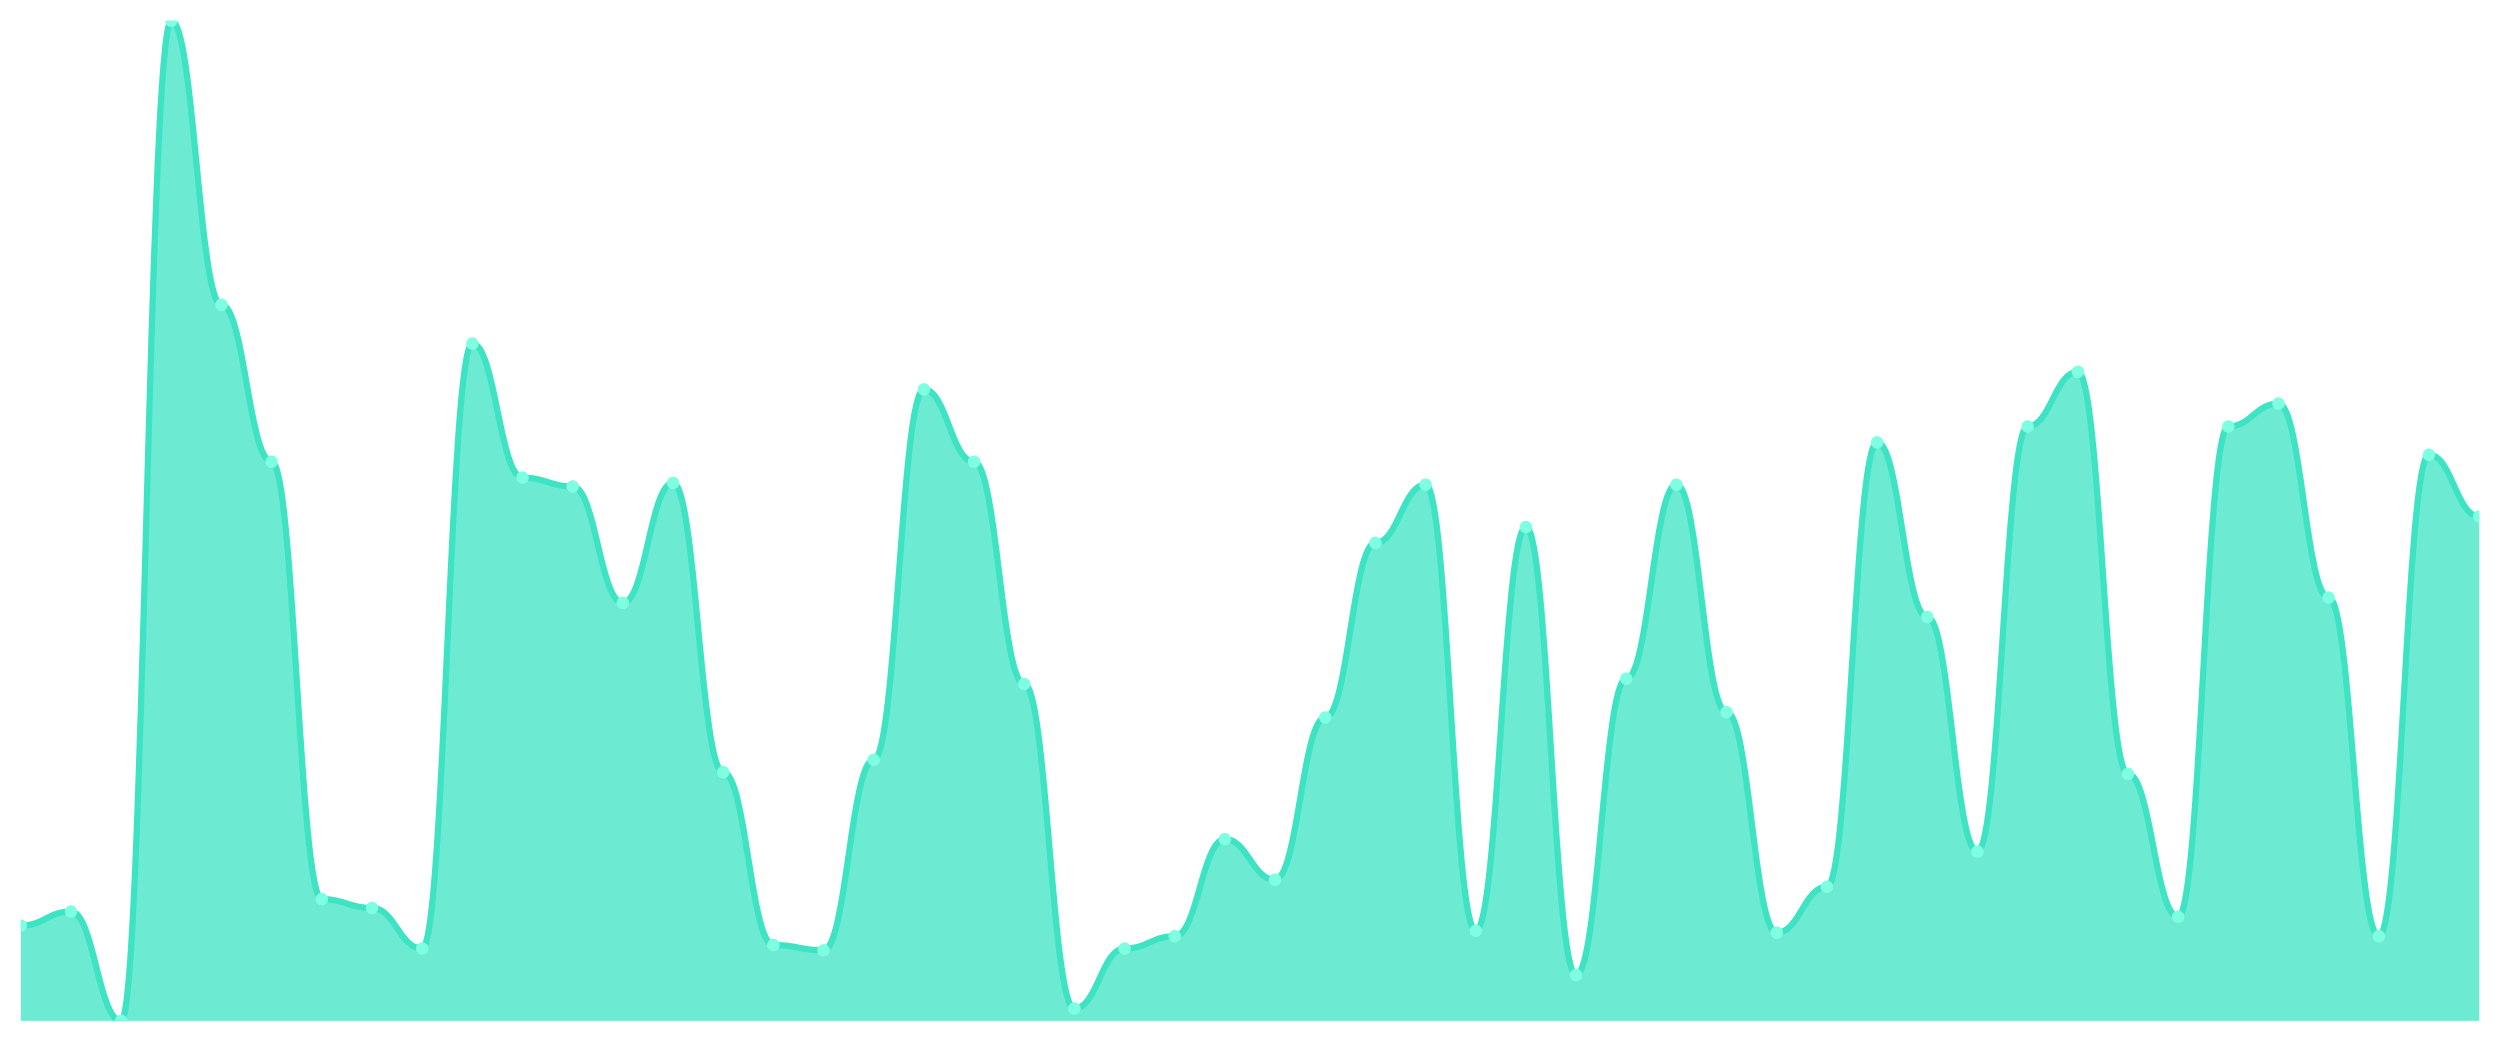
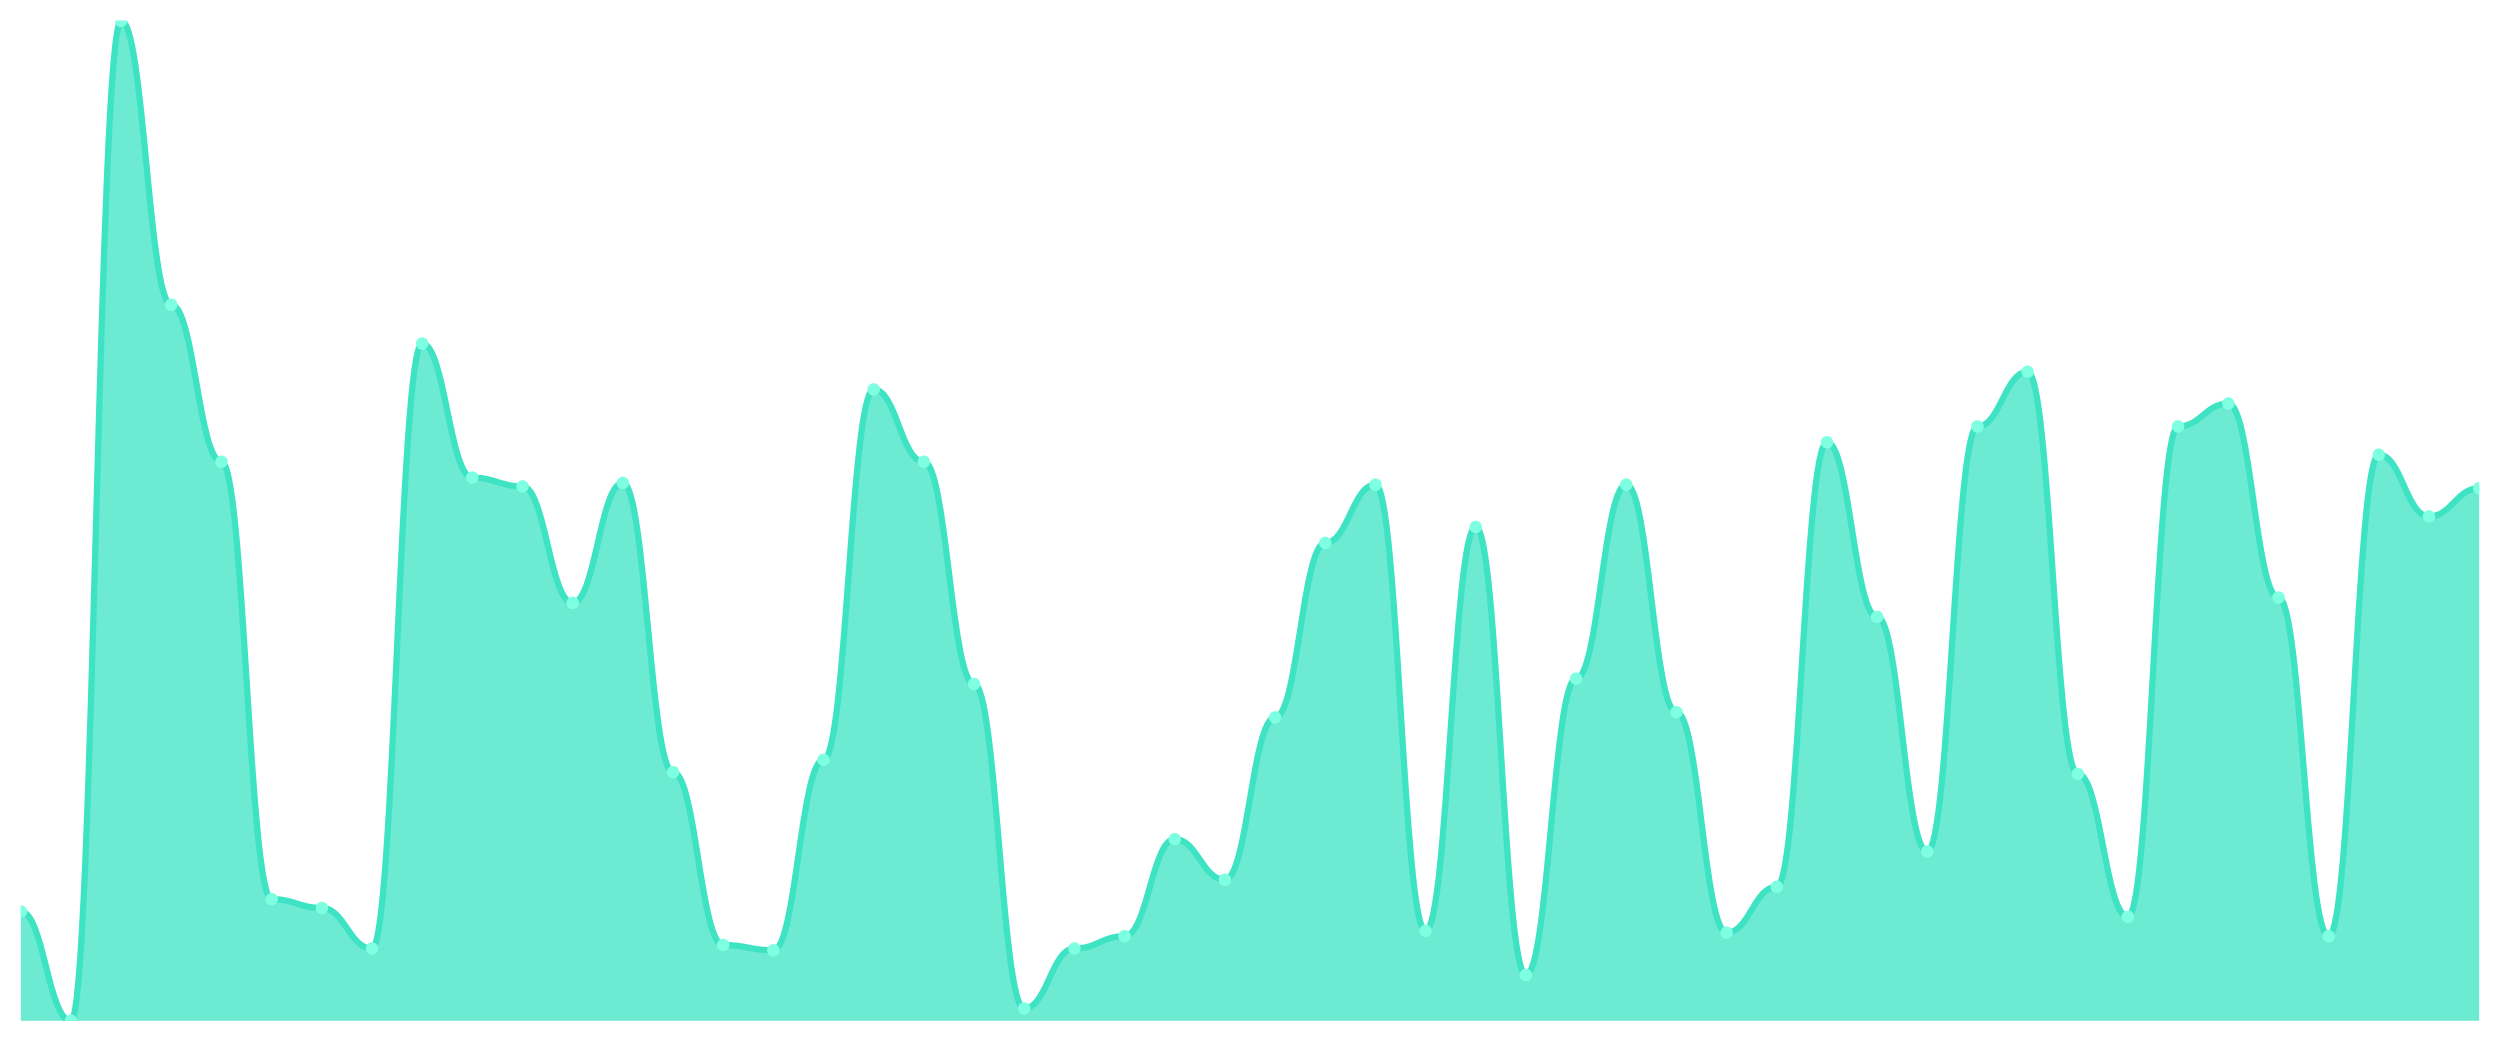
<svg xmlns="http://www.w3.org/2000/svg" viewBox="0 0 1200 500" width="1200" height="500">
  <defs>
    <clipPath id="c">
      <rect x="10" y="10" width="1180" height="480" />
    </clipPath>
  </defs>
  <rect width="1200" height="500" fill="none" />
  <g clip-path="url(#c)">
-     <path d="M 10,490 L 10,444.286 C 20.837,444.286 23.245,437.513 34.082,437.513 C 44.918,437.513 47.327,490 58.163,490 C 69,490 71.408,10 82.245,10 C 93.082,10 95.49,146.296 106.327,146.296 C 117.163,146.296 119.571,221.64 130.408,221.64 C 141.245,221.64 143.653,431.587 154.49,431.587 C 165.327,431.587 167.735,435.82 178.571,435.82 C 189.408,435.82 191.816,455.291 202.653,455.291 C 213.49,455.291 215.898,164.921 226.735,164.921 C 237.571,164.921 239.98,229.259 250.816,229.259 C 261.653,229.259 264.061,233.492 274.898,233.492 C 285.735,233.492 288.143,289.365 298.98,289.365 C 309.816,289.365 312.224,231.799 323.061,231.799 C 333.898,231.799 336.306,370.635 347.143,370.635 C 357.98,370.635 360.388,453.598 371.224,453.598 C 382.061,453.598 384.469,456.138 395.306,456.138 C 406.143,456.138 408.551,364.709 419.388,364.709 C 430.224,364.709 432.633,186.931 443.469,186.931 C 454.306,186.931 456.714,221.64 467.551,221.64 C 478.388,221.64 480.796,328.307 491.633,328.307 C 502.469,328.307 504.878,484.074 515.714,484.074 C 526.551,484.074 528.959,455.291 539.796,455.291 C 550.633,455.291 553.041,449.365 563.878,449.365 C 574.714,449.365 577.122,402.804 587.959,402.804 C 598.796,402.804 601.204,422.275 612.041,422.275 C 622.878,422.275 625.286,344.392 636.122,344.392 C 646.959,344.392 649.367,260.582 660.204,260.582 C 671.041,260.582 673.449,232.646 684.286,232.646 C 695.122,232.646 697.531,446.825 708.367,446.825 C 719.204,446.825 721.612,252.963 732.449,252.963 C 743.286,252.963 745.694,467.989 756.531,467.989 C 767.367,467.989 769.776,325.767 780.612,325.767 C 791.449,325.767 793.857,232.646 804.694,232.646 C 815.531,232.646 817.939,341.852 828.776,341.852 C 839.612,341.852 842.02,447.672 852.857,447.672 C 863.694,447.672 866.102,425.661 876.939,425.661 C 887.776,425.661 890.184,212.328 901.02,212.328 C 911.857,212.328 914.265,296.138 925.102,296.138 C 935.939,296.138 938.347,408.73 949.184,408.73 C 960.02,408.73 962.429,204.709 973.265,204.709 C 984.102,204.709 986.51,178.466 997.347,178.466 C 1008.184,178.466 1010.592,371.481 1021.429,371.481 C 1032.265,371.481 1034.673,440.053 1045.51,440.053 C 1056.347,440.053 1058.755,204.709 1069.592,204.709 C 1080.429,204.709 1082.837,193.704 1093.673,193.704 C 1104.51,193.704 1106.918,286.825 1117.755,286.825 C 1128.592,286.825 1131,449.365 1141.837,449.365 C 1152.673,449.365 1155.082,218.254 1165.918,218.254 C 1176.755,218.254 1179.163,247.884 1190,247.884 L 1190,490 Z" fill="rgba(61,227,195,0.75)" />
-     <path d="M 10,444.286 C 20.837,444.286 23.245,437.513 34.082,437.513 C 44.918,437.513 47.327,490 58.163,490 C 69,490 71.408,10 82.245,10 C 93.082,10 95.49,146.296 106.327,146.296 C 117.163,146.296 119.571,221.64 130.408,221.64 C 141.245,221.64 143.653,431.587 154.49,431.587 C 165.327,431.587 167.735,435.82 178.571,435.82 C 189.408,435.82 191.816,455.291 202.653,455.291 C 213.49,455.291 215.898,164.921 226.735,164.921 C 237.571,164.921 239.98,229.259 250.816,229.259 C 261.653,229.259 264.061,233.492 274.898,233.492 C 285.735,233.492 288.143,289.365 298.98,289.365 C 309.816,289.365 312.224,231.799 323.061,231.799 C 333.898,231.799 336.306,370.635 347.143,370.635 C 357.98,370.635 360.388,453.598 371.224,453.598 C 382.061,453.598 384.469,456.138 395.306,456.138 C 406.143,456.138 408.551,364.709 419.388,364.709 C 430.224,364.709 432.633,186.931 443.469,186.931 C 454.306,186.931 456.714,221.64 467.551,221.64 C 478.388,221.64 480.796,328.307 491.633,328.307 C 502.469,328.307 504.878,484.074 515.714,484.074 C 526.551,484.074 528.959,455.291 539.796,455.291 C 550.633,455.291 553.041,449.365 563.878,449.365 C 574.714,449.365 577.122,402.804 587.959,402.804 C 598.796,402.804 601.204,422.275 612.041,422.275 C 622.878,422.275 625.286,344.392 636.122,344.392 C 646.959,344.392 649.367,260.582 660.204,260.582 C 671.041,260.582 673.449,232.646 684.286,232.646 C 695.122,232.646 697.531,446.825 708.367,446.825 C 719.204,446.825 721.612,252.963 732.449,252.963 C 743.286,252.963 745.694,467.989 756.531,467.989 C 767.367,467.989 769.776,325.767 780.612,325.767 C 791.449,325.767 793.857,232.646 804.694,232.646 C 815.531,232.646 817.939,341.852 828.776,341.852 C 839.612,341.852 842.02,447.672 852.857,447.672 C 863.694,447.672 866.102,425.661 876.939,425.661 C 887.776,425.661 890.184,212.328 901.02,212.328 C 911.857,212.328 914.265,296.138 925.102,296.138 C 935.939,296.138 938.347,408.73 949.184,408.73 C 960.02,408.73 962.429,204.709 973.265,204.709 C 984.102,204.709 986.51,178.466 997.347,178.466 C 1008.184,178.466 1010.592,371.481 1021.429,371.481 C 1032.265,371.481 1034.673,440.053 1045.51,440.053 C 1056.347,440.053 1058.755,204.709 1069.592,204.709 C 1080.429,204.709 1082.837,193.704 1093.673,193.704 C 1104.51,193.704 1106.918,286.825 1117.755,286.825 C 1128.592,286.825 1131,449.365 1141.837,449.365 C 1152.673,449.365 1155.082,218.254 1165.918,218.254 C 1176.755,218.254 1179.163,247.884 1190,247.884" fill="none" stroke="#3de3c3" stroke-width="3" stroke-linecap="round" stroke-linejoin="round" />
-     <circle cx="10" cy="444.286" r="3" fill="#7fffe1" />
-     <circle cx="34.082" cy="437.513" r="3" fill="#7fffe1" />
-     <circle cx="58.163" cy="490" r="3" fill="#7fffe1" />
-     <circle cx="82.245" cy="10" r="3" fill="#7fffe1" />
-     <circle cx="106.327" cy="146.296" r="3" fill="#7fffe1" />
-     <circle cx="130.408" cy="221.64" r="3" fill="#7fffe1" />
-     <circle cx="154.49" cy="431.587" r="3" fill="#7fffe1" />
-     <circle cx="178.571" cy="435.82" r="3" fill="#7fffe1" />
-     <circle cx="202.653" cy="455.291" r="3" fill="#7fffe1" />
-     <circle cx="226.735" cy="164.921" r="3" fill="#7fffe1" />
-     <circle cx="250.816" cy="229.259" r="3" fill="#7fffe1" />
-     <circle cx="274.898" cy="233.492" r="3" fill="#7fffe1" />
-     <circle cx="298.98" cy="289.365" r="3" fill="#7fffe1" />
-     <circle cx="323.061" cy="231.799" r="3" fill="#7fffe1" />
-     <circle cx="347.143" cy="370.635" r="3" fill="#7fffe1" />
-     <circle cx="371.224" cy="453.598" r="3" fill="#7fffe1" />
-     <circle cx="395.306" cy="456.138" r="3" fill="#7fffe1" />
-     <circle cx="419.388" cy="364.709" r="3" fill="#7fffe1" />
-     <circle cx="443.469" cy="186.931" r="3" fill="#7fffe1" />
-     <circle cx="467.551" cy="221.64" r="3" fill="#7fffe1" />
-     <circle cx="491.633" cy="328.307" r="3" fill="#7fffe1" />
-     <circle cx="515.714" cy="484.074" r="3" fill="#7fffe1" />
-     <circle cx="539.796" cy="455.291" r="3" fill="#7fffe1" />
-     <circle cx="563.878" cy="449.365" r="3" fill="#7fffe1" />
-     <circle cx="587.959" cy="402.804" r="3" fill="#7fffe1" />
-     <circle cx="612.041" cy="422.275" r="3" fill="#7fffe1" />
-     <circle cx="636.122" cy="344.392" r="3" fill="#7fffe1" />
-     <circle cx="660.204" cy="260.582" r="3" fill="#7fffe1" />
-     <circle cx="684.286" cy="232.646" r="3" fill="#7fffe1" />
-     <circle cx="708.367" cy="446.825" r="3" fill="#7fffe1" />
-     <circle cx="732.449" cy="252.963" r="3" fill="#7fffe1" />
-     <circle cx="756.531" cy="467.989" r="3" fill="#7fffe1" />
-     <circle cx="780.612" cy="325.767" r="3" fill="#7fffe1" />
-     <circle cx="804.694" cy="232.646" r="3" fill="#7fffe1" />
-     <circle cx="828.776" cy="341.852" r="3" fill="#7fffe1" />
-     <circle cx="852.857" cy="447.672" r="3" fill="#7fffe1" />
-     <circle cx="876.939" cy="425.661" r="3" fill="#7fffe1" />
-     <circle cx="901.02" cy="212.328" r="3" fill="#7fffe1" />
-     <circle cx="925.102" cy="296.138" r="3" fill="#7fffe1" />
-     <circle cx="949.184" cy="408.73" r="3" fill="#7fffe1" />
-     <circle cx="973.265" cy="204.709" r="3" fill="#7fffe1" />
-     <circle cx="997.347" cy="178.466" r="3" fill="#7fffe1" />
-     <circle cx="1021.429" cy="371.481" r="3" fill="#7fffe1" />
-     <circle cx="1045.51" cy="440.053" r="3" fill="#7fffe1" />
-     <circle cx="1069.592" cy="204.709" r="3" fill="#7fffe1" />
-     <circle cx="1093.673" cy="193.704" r="3" fill="#7fffe1" />
-     <circle cx="1117.755" cy="286.825" r="3" fill="#7fffe1" />
-     <circle cx="1141.837" cy="449.365" r="3" fill="#7fffe1" />
-     <circle cx="1165.918" cy="218.254" r="3" fill="#7fffe1" />
-     <circle cx="1190" cy="247.884" r="3" fill="#7fffe1" />
+     <path d="M 10,490 L 10,437.513 C 20.837,437.513 23.245,490 34.082,490 C 44.918,490 47.327,10 58.163,10 C 69,10 71.408,146.296 82.245,146.296 C 93.082,146.296 95.49,221.64 106.327,221.64 C 117.163,221.64 119.571,431.587 130.408,431.587 C 141.245,431.587 143.653,435.82 154.49,435.82 C 165.327,435.82 167.735,455.291 178.571,455.291 C 189.408,455.291 191.816,164.921 202.653,164.921 C 213.49,164.921 215.898,229.259 226.735,229.259 C 237.571,229.259 239.98,233.492 250.816,233.492 C 261.653,233.492 264.061,289.365 274.898,289.365 C 285.735,289.365 288.143,231.799 298.98,231.799 C 309.816,231.799 312.224,370.635 323.061,370.635 C 333.898,370.635 336.306,453.598 347.143,453.598 C 357.98,453.598 360.388,456.138 371.224,456.138 C 382.061,456.138 384.469,364.709 395.306,364.709 C 406.143,364.709 408.551,186.931 419.388,186.931 C 430.224,186.931 432.633,221.64 443.469,221.64 C 454.306,221.64 456.714,328.307 467.551,328.307 C 478.388,328.307 480.796,484.074 491.633,484.074 C 502.469,484.074 504.878,455.291 515.714,455.291 C 526.551,455.291 528.959,449.365 539.796,449.365 C 550.633,449.365 553.041,402.804 563.878,402.804 C 574.714,402.804 577.122,422.275 587.959,422.275 C 598.796,422.275 601.204,344.392 612.041,344.392 C 622.878,344.392 625.286,260.582 636.122,260.582 C 646.959,260.582 649.367,232.646 660.204,232.646 C 671.041,232.646 673.449,446.825 684.286,446.825 C 695.122,446.825 697.531,252.963 708.367,252.963 C 719.204,252.963 721.612,467.989 732.449,467.989 C 743.286,467.989 745.694,325.767 756.531,325.767 C 767.367,325.767 769.776,232.646 780.612,232.646 C 791.449,232.646 793.857,341.852 804.694,341.852 C 815.531,341.852 817.939,447.672 828.776,447.672 C 839.612,447.672 842.02,425.661 852.857,425.661 C 863.694,425.661 866.102,212.328 876.939,212.328 C 887.776,212.328 890.184,296.138 901.02,296.138 C 911.857,296.138 914.265,408.73 925.102,408.73 C 935.939,408.73 938.347,204.709 949.184,204.709 C 960.02,204.709 962.429,178.466 973.265,178.466 C 984.102,178.466 986.51,371.481 997.347,371.481 C 1008.184,371.481 1010.592,440.053 1021.429,440.053 C 1032.265,440.053 1034.673,204.709 1045.51,204.709 C 1056.347,204.709 1058.755,193.704 1069.592,193.704 C 1080.429,193.704 1082.837,286.825 1093.673,286.825 C 1104.51,286.825 1106.918,449.365 1117.755,449.365 C 1128.592,449.365 1131,218.254 1141.837,218.254 C 1152.673,218.254 1155.082,247.884 1165.918,247.884 C 1176.755,247.884 1179.163,234.339 1190,234.339 L 1190,490 Z" fill="rgba(61,227,195,0.75)" />
+     <path d="M 10,437.513 C 20.837,437.513 23.245,490 34.082,490 C 44.918,490 47.327,10 58.163,10 C 69,10 71.408,146.296 82.245,146.296 C 93.082,146.296 95.49,221.64 106.327,221.64 C 117.163,221.64 119.571,431.587 130.408,431.587 C 141.245,431.587 143.653,435.82 154.49,435.82 C 165.327,435.82 167.735,455.291 178.571,455.291 C 189.408,455.291 191.816,164.921 202.653,164.921 C 213.49,164.921 215.898,229.259 226.735,229.259 C 237.571,229.259 239.98,233.492 250.816,233.492 C 261.653,233.492 264.061,289.365 274.898,289.365 C 285.735,289.365 288.143,231.799 298.98,231.799 C 309.816,231.799 312.224,370.635 323.061,370.635 C 333.898,370.635 336.306,453.598 347.143,453.598 C 357.98,453.598 360.388,456.138 371.224,456.138 C 382.061,456.138 384.469,364.709 395.306,364.709 C 406.143,364.709 408.551,186.931 419.388,186.931 C 430.224,186.931 432.633,221.64 443.469,221.64 C 454.306,221.64 456.714,328.307 467.551,328.307 C 478.388,328.307 480.796,484.074 491.633,484.074 C 502.469,484.074 504.878,455.291 515.714,455.291 C 526.551,455.291 528.959,449.365 539.796,449.365 C 550.633,449.365 553.041,402.804 563.878,402.804 C 574.714,402.804 577.122,422.275 587.959,422.275 C 598.796,422.275 601.204,344.392 612.041,344.392 C 622.878,344.392 625.286,260.582 636.122,260.582 C 646.959,260.582 649.367,232.646 660.204,232.646 C 671.041,232.646 673.449,446.825 684.286,446.825 C 695.122,446.825 697.531,252.963 708.367,252.963 C 719.204,252.963 721.612,467.989 732.449,467.989 C 743.286,467.989 745.694,325.767 756.531,325.767 C 767.367,325.767 769.776,232.646 780.612,232.646 C 791.449,232.646 793.857,341.852 804.694,341.852 C 815.531,341.852 817.939,447.672 828.776,447.672 C 839.612,447.672 842.02,425.661 852.857,425.661 C 863.694,425.661 866.102,212.328 876.939,212.328 C 887.776,212.328 890.184,296.138 901.02,296.138 C 911.857,296.138 914.265,408.73 925.102,408.73 C 935.939,408.73 938.347,204.709 949.184,204.709 C 960.02,204.709 962.429,178.466 973.265,178.466 C 984.102,178.466 986.51,371.481 997.347,371.481 C 1008.184,371.481 1010.592,440.053 1021.429,440.053 C 1032.265,440.053 1034.673,204.709 1045.51,204.709 C 1056.347,204.709 1058.755,193.704 1069.592,193.704 C 1080.429,193.704 1082.837,286.825 1093.673,286.825 C 1104.51,286.825 1106.918,449.365 1117.755,449.365 C 1128.592,449.365 1131,218.254 1141.837,218.254 C 1152.673,218.254 1155.082,247.884 1165.918,247.884 C 1176.755,247.884 1179.163,234.339 1190,234.339" fill="none" stroke="#3de3c3" stroke-width="3" stroke-linecap="round" stroke-linejoin="round" />
+     <circle cx="10" cy="437.513" r="3" fill="#7fffe1" />
+     <circle cx="34.082" cy="490" r="3" fill="#7fffe1" />
+     <circle cx="58.163" cy="10" r="3" fill="#7fffe1" />
+     <circle cx="82.245" cy="146.296" r="3" fill="#7fffe1" />
+     <circle cx="106.327" cy="221.64" r="3" fill="#7fffe1" />
+     <circle cx="130.408" cy="431.587" r="3" fill="#7fffe1" />
+     <circle cx="154.49" cy="435.82" r="3" fill="#7fffe1" />
+     <circle cx="178.571" cy="455.291" r="3" fill="#7fffe1" />
+     <circle cx="202.653" cy="164.921" r="3" fill="#7fffe1" />
+     <circle cx="226.735" cy="229.259" r="3" fill="#7fffe1" />
+     <circle cx="250.816" cy="233.492" r="3" fill="#7fffe1" />
+     <circle cx="274.898" cy="289.365" r="3" fill="#7fffe1" />
+     <circle cx="298.98" cy="231.799" r="3" fill="#7fffe1" />
+     <circle cx="323.061" cy="370.635" r="3" fill="#7fffe1" />
+     <circle cx="347.143" cy="453.598" r="3" fill="#7fffe1" />
+     <circle cx="371.224" cy="456.138" r="3" fill="#7fffe1" />
+     <circle cx="395.306" cy="364.709" r="3" fill="#7fffe1" />
+     <circle cx="419.388" cy="186.931" r="3" fill="#7fffe1" />
+     <circle cx="443.469" cy="221.64" r="3" fill="#7fffe1" />
+     <circle cx="467.551" cy="328.307" r="3" fill="#7fffe1" />
+     <circle cx="491.633" cy="484.074" r="3" fill="#7fffe1" />
+     <circle cx="515.714" cy="455.291" r="3" fill="#7fffe1" />
+     <circle cx="539.796" cy="449.365" r="3" fill="#7fffe1" />
+     <circle cx="563.878" cy="402.804" r="3" fill="#7fffe1" />
+     <circle cx="587.959" cy="422.275" r="3" fill="#7fffe1" />
+     <circle cx="612.041" cy="344.392" r="3" fill="#7fffe1" />
+     <circle cx="636.122" cy="260.582" r="3" fill="#7fffe1" />
+     <circle cx="660.204" cy="232.646" r="3" fill="#7fffe1" />
+     <circle cx="684.286" cy="446.825" r="3" fill="#7fffe1" />
+     <circle cx="708.367" cy="252.963" r="3" fill="#7fffe1" />
+     <circle cx="732.449" cy="467.989" r="3" fill="#7fffe1" />
+     <circle cx="756.531" cy="325.767" r="3" fill="#7fffe1" />
+     <circle cx="780.612" cy="232.646" r="3" fill="#7fffe1" />
+     <circle cx="804.694" cy="341.852" r="3" fill="#7fffe1" />
+     <circle cx="828.776" cy="447.672" r="3" fill="#7fffe1" />
+     <circle cx="852.857" cy="425.661" r="3" fill="#7fffe1" />
+     <circle cx="876.939" cy="212.328" r="3" fill="#7fffe1" />
+     <circle cx="901.02" cy="296.138" r="3" fill="#7fffe1" />
+     <circle cx="925.102" cy="408.73" r="3" fill="#7fffe1" />
+     <circle cx="949.184" cy="204.709" r="3" fill="#7fffe1" />
+     <circle cx="973.265" cy="178.466" r="3" fill="#7fffe1" />
+     <circle cx="997.347" cy="371.481" r="3" fill="#7fffe1" />
+     <circle cx="1021.429" cy="440.053" r="3" fill="#7fffe1" />
+     <circle cx="1045.51" cy="204.709" r="3" fill="#7fffe1" />
+     <circle cx="1069.592" cy="193.704" r="3" fill="#7fffe1" />
+     <circle cx="1093.673" cy="286.825" r="3" fill="#7fffe1" />
+     <circle cx="1117.755" cy="449.365" r="3" fill="#7fffe1" />
+     <circle cx="1141.837" cy="218.254" r="3" fill="#7fffe1" />
+     <circle cx="1165.918" cy="247.884" r="3" fill="#7fffe1" />
+     <circle cx="1190" cy="234.339" r="3" fill="#7fffe1" />
  </g>
</svg>
